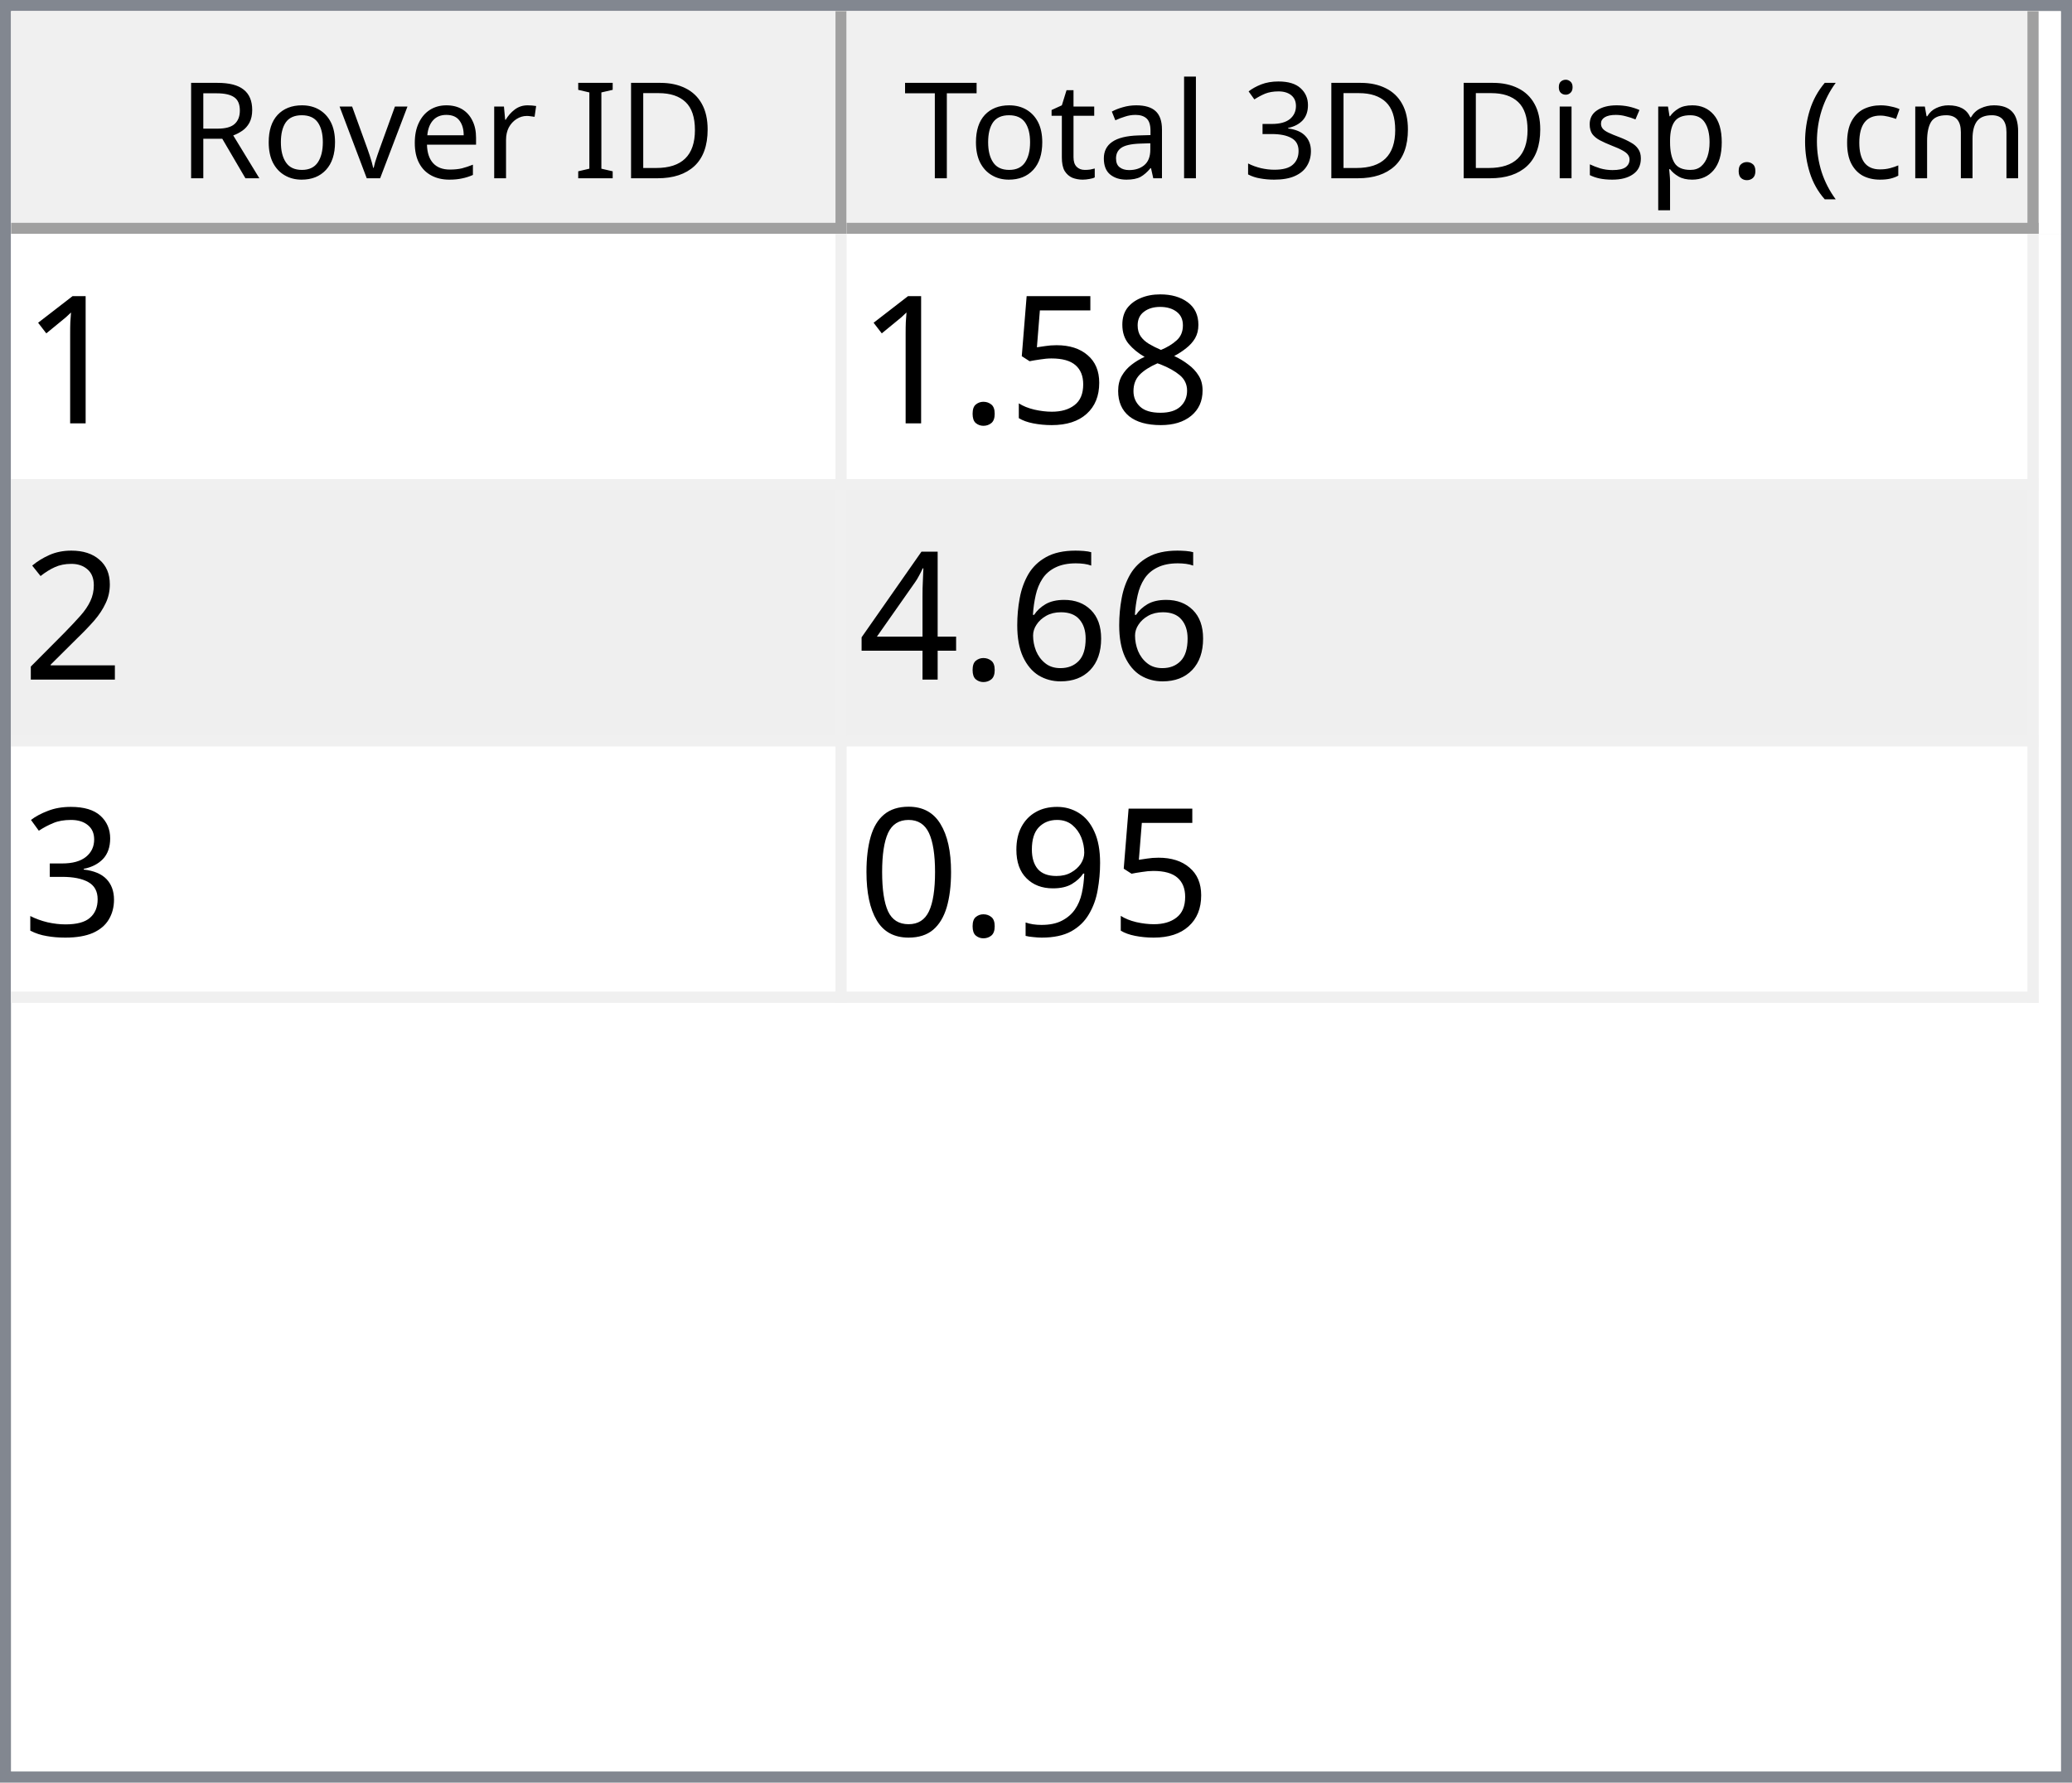
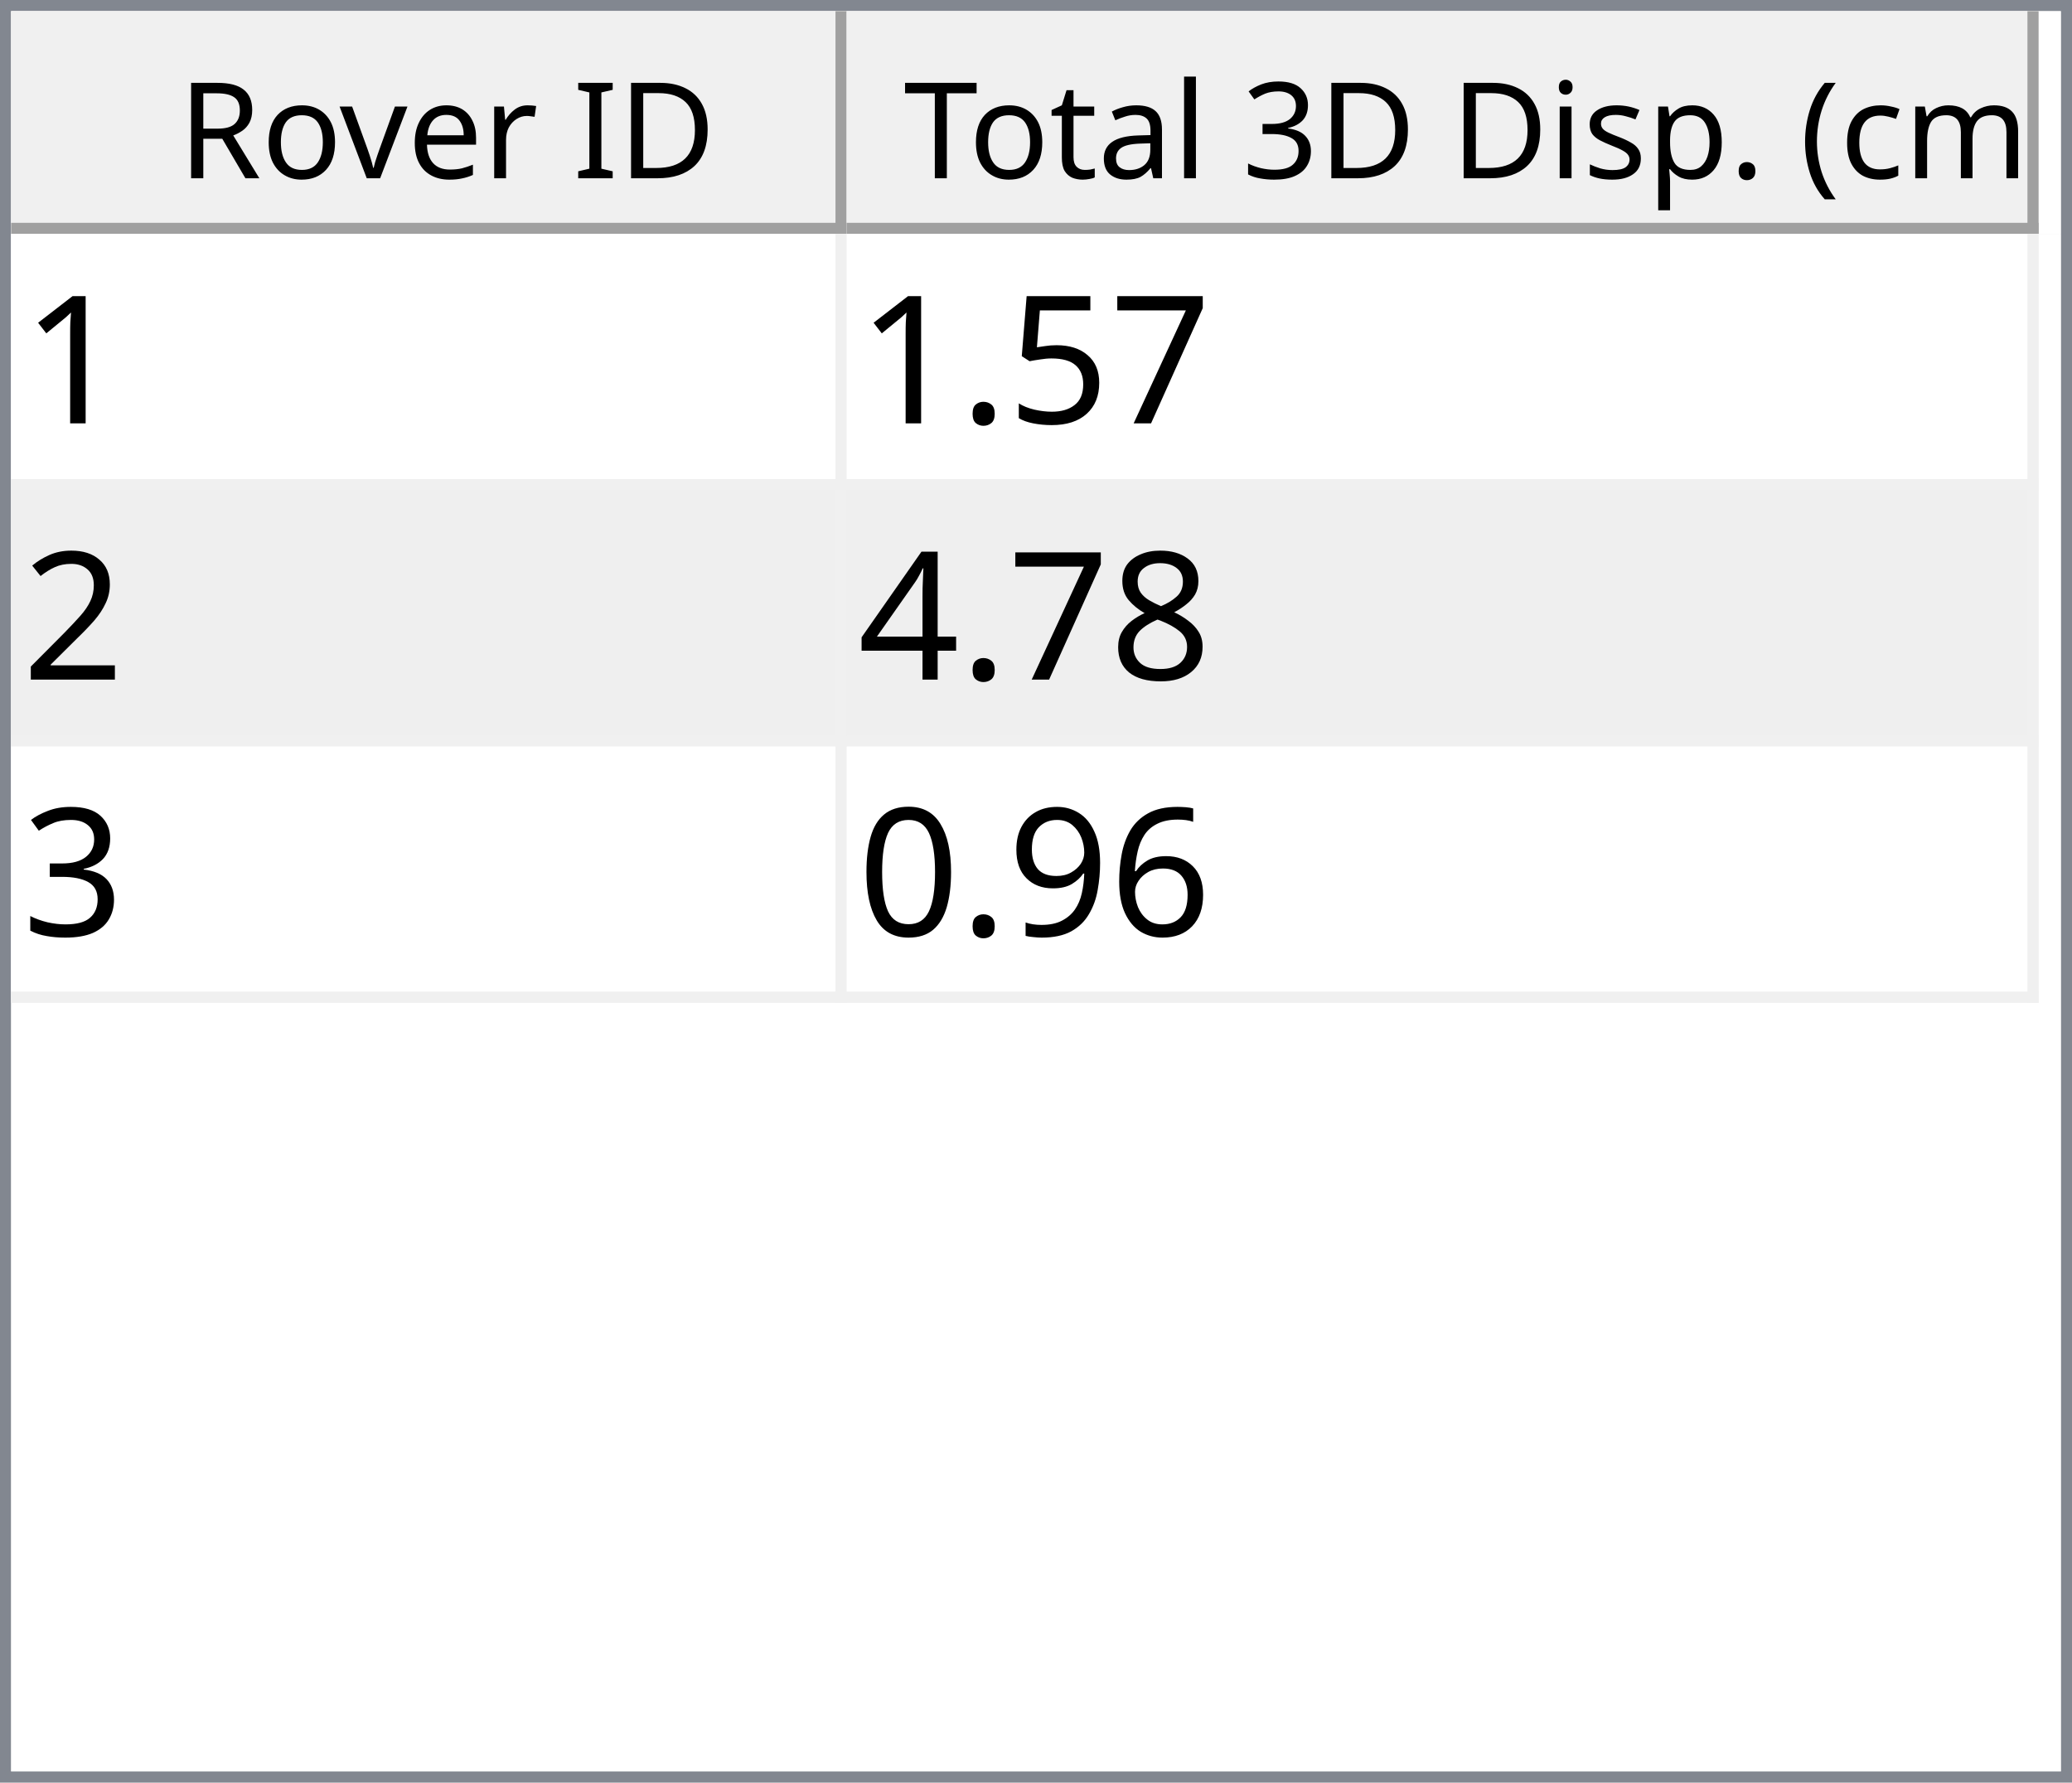
<svg xmlns="http://www.w3.org/2000/svg" style="fill-opacity:1; color-rendering:auto; color-interpolation:auto; text-rendering:auto; stroke:black; stroke-linecap:square; stroke-miterlimit:10; shape-rendering:auto; stroke-opacity:1; fill:black; stroke-dasharray:none; font-weight:normal; stroke-width:1; font-family:'Dialog'; font-style:normal; stroke-linejoin:miter; font-size:12px; stroke-dashoffset:0; image-rendering:auto;" width="186" height="160">
  <defs id="genericDefs" />
  <g>
    <defs id="defs1">
      <clipPath clipPathUnits="userSpaceOnUse" id="clipPath1">
        <path d="M0 0 L186 0 L186 160 L0 160 L0 0 Z" />
      </clipPath>
      <clipPath clipPathUnits="userSpaceOnUse" id="clipPath2">
        <path d="M0 0 L0 160 L186 160 L186 0 Z" />
      </clipPath>
      <clipPath clipPathUnits="userSpaceOnUse" id="clipPath3">
        <path d="M0 0 L0 20 L184 20 L184 0 Z" />
      </clipPath>
      <clipPath clipPathUnits="userSpaceOnUse" id="clipPath4">
        <path d="M0 0 L0 20 L75 20 L75 0 Z" />
      </clipPath>
      <clipPath clipPathUnits="userSpaceOnUse" id="clipPath5">
        <path d="M1 1 L1 19 L74 19 L74 1 Z" />
      </clipPath>
      <clipPath clipPathUnits="userSpaceOnUse" id="clipPath6">
        <path d="M0 0 L0 18 L73 18 L73 0 Z" />
      </clipPath>
      <clipPath clipPathUnits="userSpaceOnUse" id="clipPath7">
        <path d="M-0.5 -0.5 L-0.5 19.5 L74.5 19.5 L74.5 -0.5 Z" />
      </clipPath>
      <clipPath clipPathUnits="userSpaceOnUse" id="clipPath8">
        <path d="M0 0 L0 20 L107 20 L107 0 Z" />
      </clipPath>
      <clipPath clipPathUnits="userSpaceOnUse" id="clipPath9">
        <path d="M1 1 L1 19 L106 19 L106 1 Z" />
      </clipPath>
      <clipPath clipPathUnits="userSpaceOnUse" id="clipPath10">
        <path d="M0 0 L0 18 L105 18 L105 0 Z" />
      </clipPath>
      <clipPath clipPathUnits="userSpaceOnUse" id="clipPath11">
        <path d="M-0.5 -0.5 L-0.5 19.5 L106.5 19.5 L106.5 -0.5 Z" />
      </clipPath>
      <clipPath clipPathUnits="userSpaceOnUse" id="clipPath12">
        <path d="M0 0 L0 138 L184 138 L184 0 Z" />
      </clipPath>
      <clipPath clipPathUnits="userSpaceOnUse" id="clipPath13">
        <path d="M0 0 L0 69 L182 69 L182 0 Z" />
      </clipPath>
      <clipPath clipPathUnits="userSpaceOnUse" id="clipPath14">
        <path d="M-0.5 -0.5 L-0.5 68.5 L181.5 68.5 L181.5 -0.5 Z" />
      </clipPath>
      <clipPath clipPathUnits="userSpaceOnUse" id="clipPath15">
        <path d="M0 0 L0 22 L74 22 L74 0 Z" />
      </clipPath>
      <clipPath clipPathUnits="userSpaceOnUse" id="clipPath16">
        <path d="M0 0 L0 22 L106 22 L106 0 Z" />
      </clipPath>
      <font horiz-adv-x="64.551" id="font1">
        <font-face ascent="107.91" descent="25.098" units-per-em="100" style="font-style:normal; font-family:Segoe UI; font-weight:normal;" />
        <missing-glyph horiz-adv-x="64.551" d="M8.109 0 L8.109 68.266 L56.453 68.266 L56.453 0 L8.109 0 ZM15.328 7.234 L49.219 7.234 L49.219 61.031 L15.328 61.031 L15.328 7.234 Z" />
        <glyph unicode="D" horiz-adv-x="70.117" d="M9.188 0 L9.188 70.016 L28.516 70.016 Q65.531 70.016 65.531 35.891 Q65.531 19.672 55.25 9.836 Q44.969 0 27.734 0 L9.188 0 ZM17.391 62.594 L17.391 7.422 L27.828 7.422 Q41.609 7.422 49.273 14.797 Q56.938 22.172 56.938 35.688 Q56.938 62.594 28.328 62.594 L17.391 62.594 Z" />
        <glyph unicode="I" horiz-adv-x="26.611" d="M17.391 0 L9.188 0 L9.188 70.016 L17.391 70.016 L17.391 0 Z" />
        <glyph unicode=" " horiz-adv-x="27.393" d="" />
        <glyph unicode="r" horiz-adv-x="34.766" d="M34.188 41.891 Q32.078 43.5 28.125 43.5 Q23 43.5 19.555 38.672 Q16.109 33.844 16.109 25.484 L16.109 0 L8.109 0 L8.109 50 L16.109 50 L16.109 39.703 L16.312 39.703 Q18.016 44.969 21.531 47.922 Q25.047 50.875 29.391 50.875 Q32.516 50.875 34.188 50.203 L34.188 41.891 Z" />
        <glyph unicode="e" horiz-adv-x="52.295" d="M48.297 23 L12.984 23 Q13.188 14.656 17.484 10.109 Q21.781 5.562 29.297 5.562 Q37.75 5.562 44.828 11.141 L44.828 3.609 Q38.234 -1.172 27.391 -1.172 Q16.797 -1.172 10.742 5.641 Q4.688 12.453 4.688 24.812 Q4.688 36.469 11.305 43.82 Q17.922 51.172 27.734 51.172 Q37.547 51.172 42.922 44.828 Q48.297 38.484 48.297 27.203 L48.297 23 ZM40.094 29.781 Q40.047 36.719 36.75 40.578 Q33.453 44.438 27.594 44.438 Q21.922 44.438 17.969 40.383 Q14.016 36.328 13.094 29.781 L40.094 29.781 Z" />
        <glyph unicode="v" horiz-adv-x="47.9" d="M47.406 50 L27.484 0 L19.625 0 L0.688 50 L9.469 50 L22.172 13.672 Q23.578 9.672 23.922 6.688 L24.125 6.688 Q24.609 10.453 25.688 13.484 L38.969 50 L47.406 50 Z" />
        <glyph unicode="o" horiz-adv-x="58.594" d="M29 -1.172 Q17.922 -1.172 11.305 5.836 Q4.688 12.844 4.688 24.422 Q4.688 37.016 11.57 44.094 Q18.453 51.172 30.172 51.172 Q41.359 51.172 47.633 44.289 Q53.906 37.406 53.906 25.203 Q53.906 13.234 47.141 6.031 Q40.375 -1.172 29 -1.172 ZM29.594 44.438 Q21.875 44.438 17.383 39.188 Q12.891 33.938 12.891 24.703 Q12.891 15.828 17.43 10.695 Q21.969 5.562 29.594 5.562 Q37.359 5.562 41.531 10.594 Q45.703 15.625 45.703 24.906 Q45.703 34.281 41.531 39.359 Q37.359 44.438 29.594 44.438 Z" />
        <glyph unicode="R" horiz-adv-x="59.814" d="M59.375 0 L49.609 0 L37.891 19.625 Q36.281 22.359 34.766 24.289 Q33.25 26.219 31.664 27.438 Q30.078 28.656 28.25 29.219 Q26.422 29.781 24.125 29.781 L17.391 29.781 L17.391 0 L9.188 0 L9.188 70.016 L30.078 70.016 Q34.672 70.016 38.555 68.867 Q42.438 67.719 45.289 65.375 Q48.141 63.031 49.758 59.547 Q51.375 56.062 51.375 51.375 Q51.375 47.703 50.273 44.656 Q49.172 41.609 47.148 39.211 Q45.125 36.812 42.266 35.133 Q39.406 33.453 35.844 32.516 L35.844 32.328 Q37.594 31.547 38.891 30.547 Q40.188 29.547 41.359 28.18 Q42.531 26.812 43.68 25.078 Q44.828 23.344 46.234 21.047 L59.375 0 ZM17.391 62.594 L17.391 37.203 L28.516 37.203 Q31.594 37.203 34.203 38.133 Q36.812 39.062 38.719 40.797 Q40.625 42.531 41.703 45.047 Q42.781 47.562 42.781 50.688 Q42.781 56.297 39.141 59.445 Q35.5 62.594 28.609 62.594 L17.391 62.594 Z" />
        <glyph unicode=")" horiz-adv-x="30.176" d="M8.297 -15.922 L1.172 -15.922 Q16.406 2.344 16.406 26.812 Q16.406 51.469 1.078 70.016 L8.297 70.016 Q23.531 52.156 23.531 26.703 Q23.531 1.375 8.297 -15.922 Z" />
        <glyph unicode="m" horiz-adv-x="86.133" d="M79.109 0 L71.094 0 L71.094 28.719 Q71.094 37.016 68.531 40.727 Q65.969 44.438 59.906 44.438 Q54.781 44.438 51.195 39.75 Q47.609 35.062 47.609 28.516 L47.609 0 L39.594 0 L39.594 29.688 Q39.594 44.438 28.219 44.438 Q22.953 44.438 19.531 40.016 Q16.109 35.594 16.109 28.516 L16.109 0 L8.109 0 L8.109 50 L16.109 50 L16.109 42.094 L16.312 42.094 Q21.625 51.172 31.844 51.172 Q36.969 51.172 40.773 48.312 Q44.578 45.453 46 40.828 Q51.562 51.172 62.594 51.172 Q79.109 51.172 79.109 30.812 L79.109 0 Z" />
        <glyph unicode="c" horiz-adv-x="46.191" d="M42.188 2.297 Q36.422 -1.172 28.516 -1.172 Q17.828 -1.172 11.258 5.789 Q4.688 12.75 4.688 23.828 Q4.688 36.188 11.766 43.68 Q18.844 51.172 30.672 51.172 Q37.25 51.172 42.281 48.734 L42.281 40.531 Q36.719 44.438 30.375 44.438 Q22.703 44.438 17.797 38.945 Q12.891 33.453 12.891 24.516 Q12.891 15.719 17.508 10.641 Q22.125 5.562 29.891 5.562 Q36.422 5.562 42.188 9.906 L42.188 2.297 Z" />
        <glyph unicode="(" horiz-adv-x="30.176" d="M29.109 -15.922 L21.969 -15.922 Q6.844 1.375 6.844 26.703 Q6.844 52.156 21.969 70.016 L29.203 70.016 Q13.875 51.469 13.875 26.812 Q13.875 2.344 29.109 -15.922 Z" />
        <glyph unicode="." horiz-adv-x="21.68" d="M10.891 -1.078 Q8.641 -1.078 7.055 0.539 Q5.469 2.156 5.469 4.391 Q5.469 6.641 7.055 8.273 Q8.641 9.906 10.891 9.906 Q13.188 9.906 14.797 8.273 Q16.406 6.641 16.406 4.391 Q16.406 2.156 14.797 0.539 Q13.188 -1.078 10.891 -1.078 Z" />
        <glyph unicode="p" horiz-adv-x="58.789" d="M16.312 7.234 L16.109 7.234 L16.109 -23 L8.109 -23 L8.109 50 L16.109 50 L16.109 41.219 L16.312 41.219 Q22.219 51.172 33.594 51.172 Q43.266 51.172 48.688 44.461 Q54.109 37.75 54.109 26.469 Q54.109 13.922 48 6.375 Q41.891 -1.172 31.297 -1.172 Q21.578 -1.172 16.312 7.234 ZM16.109 27.391 L16.109 20.406 Q16.109 14.203 20.141 9.883 Q24.172 5.562 30.375 5.562 Q37.641 5.562 41.773 11.133 Q45.906 16.703 45.906 26.609 Q45.906 34.969 42.047 39.703 Q38.188 44.438 31.594 44.438 Q24.609 44.438 20.359 39.578 Q16.109 34.719 16.109 27.391 Z" />
        <glyph unicode="s" horiz-adv-x="42.432" d="M5.078 1.812 L5.078 10.406 Q11.625 5.562 19.484 5.562 Q30.031 5.562 30.031 12.594 Q30.031 14.594 29.125 15.992 Q28.219 17.391 26.68 18.461 Q25.141 19.531 23.07 20.383 Q21 21.234 18.609 22.172 Q15.281 23.484 12.766 24.828 Q10.25 26.172 8.57 27.859 Q6.891 29.547 6.031 31.695 Q5.172 33.844 5.172 36.719 Q5.172 40.234 6.789 42.945 Q8.406 45.656 11.086 47.484 Q13.766 49.312 17.211 50.242 Q20.656 51.172 24.312 51.172 Q30.812 51.172 35.938 48.922 L35.938 40.828 Q30.422 44.438 23.25 44.438 Q21 44.438 19.195 43.922 Q17.391 43.406 16.094 42.477 Q14.797 41.547 14.086 40.258 Q13.375 38.969 13.375 37.406 Q13.375 35.453 14.086 34.133 Q14.797 32.812 16.164 31.789 Q17.531 30.766 19.484 29.938 Q21.438 29.109 23.922 28.125 Q27.25 26.859 29.883 25.516 Q32.516 24.172 34.375 22.484 Q36.234 20.797 37.234 18.602 Q38.234 16.406 38.234 13.375 Q38.234 9.672 36.602 6.938 Q34.969 4.203 32.234 2.398 Q29.5 0.594 25.93 -0.289 Q22.359 -1.172 18.453 -1.172 Q10.75 -1.172 5.078 1.812 Z" />
        <glyph unicode="i" horiz-adv-x="24.219" d="M12.203 62.703 Q10.062 62.703 8.547 64.164 Q7.031 65.625 7.031 67.875 Q7.031 70.125 8.547 71.609 Q10.062 73.094 12.203 73.094 Q14.406 73.094 15.945 71.609 Q17.484 70.125 17.484 67.875 Q17.484 65.719 15.945 64.211 Q14.406 62.703 12.203 62.703 ZM16.109 0 L8.109 0 L8.109 50 L16.109 50 L16.109 0 Z" />
        <glyph unicode="3" horiz-adv-x="53.906" d="M46.531 19.828 Q46.531 15.094 44.75 11.211 Q42.969 7.328 39.719 4.57 Q36.469 1.812 31.93 0.297 Q27.391 -1.219 21.922 -1.219 Q11.922 -1.219 6 2.594 L6 11.188 Q13.094 5.609 22.219 5.609 Q25.875 5.609 28.828 6.539 Q31.781 7.469 33.906 9.227 Q36.031 10.984 37.18 13.477 Q38.328 15.969 38.328 19.094 Q38.328 32.812 18.797 32.812 L12.984 32.812 L12.984 39.594 L18.5 39.594 Q35.797 39.594 35.797 52.484 Q35.797 64.406 22.609 64.406 Q15.188 64.406 8.688 59.422 L8.688 67.188 Q15.375 71.188 24.609 71.188 Q29 71.188 32.57 69.969 Q36.141 68.75 38.68 66.555 Q41.219 64.359 42.609 61.281 Q44 58.203 44 54.5 Q44 40.672 30.031 36.719 L30.031 36.531 Q33.594 36.141 36.625 34.797 Q39.656 33.453 41.852 31.305 Q44.047 29.156 45.289 26.25 Q46.531 23.344 46.531 19.828 Z" />
        <glyph unicode="l" horiz-adv-x="24.219" d="M16.109 0 L8.109 0 L8.109 74.031 L16.109 74.031 L16.109 0 Z" />
        <glyph unicode="a" horiz-adv-x="50.879" d="M43.891 0 L35.891 0 L35.891 7.812 L35.688 7.812 Q30.469 -1.172 20.312 -1.172 Q12.844 -1.172 8.617 2.781 Q4.391 6.734 4.391 13.281 Q4.391 27.297 20.906 29.594 L35.891 31.688 Q35.891 44.438 25.594 44.438 Q16.547 44.438 9.281 38.281 L9.281 46.484 Q16.656 51.172 26.266 51.172 Q43.891 51.172 43.891 32.516 L43.891 0 ZM35.891 25.297 L23.828 23.641 Q18.266 22.859 15.43 20.875 Q12.594 18.891 12.594 13.875 Q12.594 10.203 15.211 7.883 Q17.828 5.562 22.172 5.562 Q28.125 5.562 32.008 9.742 Q35.891 13.922 35.891 20.312 L35.891 25.297 Z" />
        <glyph unicode="t" horiz-adv-x="33.887" d="M31.297 0.484 Q28.469 -1.078 23.828 -1.078 Q10.688 -1.078 10.688 13.578 L10.688 43.172 L2.094 43.172 L2.094 50 L10.688 50 L10.688 62.203 L18.703 64.797 L18.703 50 L31.297 50 L31.297 43.172 L18.703 43.172 L18.703 14.984 Q18.703 9.969 20.414 7.82 Q22.125 5.672 26.078 5.672 Q29.109 5.672 31.297 7.328 L31.297 0.484 Z" />
        <glyph unicode="T" horiz-adv-x="52.393" d="M50.594 62.594 L30.375 62.594 L30.375 0 L22.172 0 L22.172 62.594 L2 62.594 L2 70.016 L50.594 70.016 L50.594 62.594 Z" />
      </font>
      <font horiz-adv-x="75.0" id="font2">
        <font-face ascent="100.537" descent="21.973" units-per-em="100" style="font-style:normal; font-family:sans-serif; font-weight:normal;" />
        <missing-glyph horiz-adv-x="75.0" d="M12.5 0 L12.5 62.5 L62.5 62.5 L62.5 0 L12.5 0 ZM14.062 1.562 L60.938 1.562 L60.938 60.938 L14.062 60.938 L14.062 1.562 Z" />
        <glyph unicode="1" horiz-adv-x="55.615" d="M37.25 0 L28.469 0 L28.469 56 Q25.297 52.984 20.141 49.953 Q14.984 46.922 10.891 45.406 L10.891 53.906 Q18.266 57.375 23.781 62.305 Q29.297 67.234 31.594 71.875 L37.25 71.875 L37.25 0 Z" />
-         <glyph unicode="8" horiz-adv-x="55.615" d="M17.672 38.812 Q12.203 40.828 9.57 44.539 Q6.938 48.25 6.938 53.422 Q6.938 61.234 12.555 66.555 Q18.172 71.875 27.484 71.875 Q36.859 71.875 42.578 66.43 Q48.297 60.984 48.297 53.172 Q48.297 48.188 45.68 44.508 Q43.062 40.828 37.75 38.812 Q44.344 36.672 47.781 31.883 Q51.219 27.094 51.219 20.453 Q51.219 11.281 44.727 5.031 Q38.234 -1.219 27.641 -1.219 Q17.047 -1.219 10.547 5.055 Q4.047 11.328 4.047 20.703 Q4.047 27.688 7.594 32.398 Q11.141 37.109 17.672 38.812 ZM15.922 53.719 Q15.922 48.641 19.195 45.414 Q22.469 42.188 27.688 42.188 Q32.766 42.188 36.016 45.383 Q39.266 48.578 39.266 53.219 Q39.266 58.062 35.914 61.359 Q32.562 64.656 27.594 64.656 Q22.562 64.656 19.242 61.43 Q15.922 58.203 15.922 53.719 ZM13.094 20.656 Q13.094 16.891 14.875 13.375 Q16.656 9.859 20.172 7.93 Q23.688 6 27.734 6 Q34.031 6 38.133 10.055 Q42.234 14.109 42.234 20.359 Q42.234 26.703 38.016 30.859 Q33.797 35.016 27.438 35.016 Q21.234 35.016 17.164 30.914 Q13.094 26.812 13.094 20.656 Z" />
+         <glyph unicode="7" horiz-adv-x="55.615" d="M4.734 62.203 L4.734 70.656 L51.078 70.656 L51.078 63.812 Q44.234 56.547 37.523 44.484 Q30.812 32.422 27.156 19.672 Q24.516 10.688 23.781 0 L14.75 0 Q14.891 8.453 18.062 20.414 Q21.234 32.375 27.172 43.484 Q33.109 54.594 39.797 62.203 L4.734 62.203 Z" />
        <glyph unicode="5" horiz-adv-x="55.615" d="M4.156 18.75 L13.375 19.531 Q14.406 12.797 18.141 9.398 Q21.875 6 27.156 6 Q33.5 6 37.891 10.789 Q42.281 15.578 42.281 23.484 Q42.281 31 38.062 35.352 Q33.844 39.703 27 39.703 Q22.75 39.703 19.336 37.773 Q15.922 35.844 13.969 32.766 L5.719 33.844 L12.641 70.609 L48.25 70.609 L48.25 62.203 L19.672 62.203 L15.828 42.969 Q22.266 47.469 29.344 47.469 Q38.719 47.469 45.164 40.969 Q51.609 34.469 51.609 24.266 Q51.609 14.547 45.953 7.469 Q39.062 -1.219 27.156 -1.219 Q17.391 -1.219 11.211 4.25 Q5.031 9.719 4.156 18.75 Z" />
        <glyph unicode="." horiz-adv-x="27.783" d="M9.078 0 L9.078 10.016 L19.094 10.016 L19.094 0 L9.078 0 Z" />
        <glyph unicode="2" horiz-adv-x="55.615" d="M50.344 8.453 L50.344 0 L3.031 0 Q2.938 3.172 4.047 6.109 Q5.859 10.938 9.836 15.625 Q13.812 20.312 21.344 26.469 Q33.016 36.031 37.117 41.625 Q41.219 47.219 41.219 52.203 Q41.219 57.422 37.477 61.008 Q33.734 64.594 27.734 64.594 Q21.391 64.594 17.578 60.789 Q13.766 56.984 13.719 50.25 L4.688 51.172 Q5.609 61.281 11.664 66.578 Q17.719 71.875 27.938 71.875 Q38.234 71.875 44.242 66.164 Q50.25 60.453 50.25 52 Q50.25 47.703 48.492 43.555 Q46.734 39.406 42.656 34.812 Q38.578 30.219 29.109 22.219 Q21.188 15.578 18.945 13.211 Q16.703 10.844 15.234 8.453 L50.344 8.453 Z" />
-         <glyph unicode="6" horiz-adv-x="55.615" d="M49.75 54.047 L41.016 53.375 Q39.844 58.547 37.703 60.891 Q34.125 64.656 28.906 64.656 Q24.703 64.656 21.531 62.312 Q17.391 59.281 14.992 53.469 Q12.594 47.656 12.5 36.922 Q15.672 41.75 20.266 44.094 Q24.859 46.438 29.891 46.438 Q38.672 46.438 44.852 39.969 Q51.031 33.5 51.031 23.25 Q51.031 16.5 48.125 10.719 Q45.219 4.938 40.141 1.859 Q35.062 -1.219 28.609 -1.219 Q17.625 -1.219 10.695 6.859 Q3.766 14.938 3.766 33.5 Q3.766 54.25 11.422 63.672 Q18.109 71.875 29.438 71.875 Q37.891 71.875 43.289 67.141 Q48.688 62.406 49.75 54.047 ZM13.875 23.188 Q13.875 18.656 15.797 14.508 Q17.719 10.359 21.188 8.18 Q24.656 6 28.469 6 Q34.031 6 38.039 10.492 Q42.047 14.984 42.047 22.703 Q42.047 30.125 38.086 34.398 Q34.125 38.672 28.125 38.672 Q22.172 38.672 18.023 34.398 Q13.875 30.125 13.875 23.188 Z" />
+         <glyph unicode="8" horiz-adv-x="55.615" d="M17.672 38.812 Q12.203 40.828 9.57 44.539 Q6.938 48.25 6.938 53.422 Q6.938 61.234 12.555 66.555 Q18.172 71.875 27.484 71.875 Q36.859 71.875 42.578 66.43 Q48.297 60.984 48.297 53.172 Q48.297 48.188 45.68 44.508 Q43.062 40.828 37.75 38.812 Q44.344 36.672 47.781 31.883 Q51.219 27.094 51.219 20.453 Q51.219 11.281 44.727 5.031 Q38.234 -1.219 27.641 -1.219 Q17.047 -1.219 10.547 5.055 Q4.047 11.328 4.047 20.703 Q4.047 27.688 7.594 32.398 Q11.141 37.109 17.672 38.812 ZM15.922 53.719 Q15.922 48.641 19.195 45.414 Q22.469 42.188 27.688 42.188 Q32.766 42.188 36.016 45.383 Q39.266 48.578 39.266 53.219 Q39.266 58.062 35.914 61.359 Q32.562 64.656 27.594 64.656 Q22.562 64.656 19.242 61.43 Q15.922 58.203 15.922 53.719 ZM13.094 20.656 Q13.094 16.891 14.875 13.375 Q16.656 9.859 20.172 7.93 Q23.688 6 27.734 6 Q34.031 6 38.133 10.055 Q42.234 14.109 42.234 20.359 Q42.234 26.703 38.016 30.859 Q33.797 35.016 27.438 35.016 Q21.234 35.016 17.164 30.914 Q13.094 26.812 13.094 20.656 Z" />
        <glyph unicode="4" horiz-adv-x="55.615" d="M32.328 0 L32.328 17.141 L1.266 17.141 L1.266 25.203 L33.938 71.578 L41.109 71.578 L41.109 25.203 L50.781 25.203 L50.781 17.141 L41.109 17.141 L41.109 0 L32.328 0 ZM32.328 25.203 L32.328 57.469 L9.906 25.203 L32.328 25.203 Z" />
        <glyph unicode="3" horiz-adv-x="55.615" d="M4.203 18.891 L12.984 20.062 Q14.5 12.594 18.141 9.297 Q21.781 6 27 6 Q33.203 6 37.477 10.297 Q41.75 14.594 41.75 20.953 Q41.75 27 37.797 30.93 Q33.844 34.859 27.734 34.859 Q25.25 34.859 21.531 33.891 L22.516 41.609 Q23.391 41.5 23.922 41.5 Q29.547 41.5 34.039 44.43 Q38.531 47.359 38.531 53.469 Q38.531 58.297 35.258 61.477 Q31.984 64.656 26.812 64.656 Q21.688 64.656 18.266 61.43 Q14.844 58.203 13.875 51.766 L5.078 53.328 Q6.688 62.156 12.398 67.016 Q18.109 71.875 26.609 71.875 Q32.469 71.875 37.398 69.359 Q42.328 66.844 44.945 62.5 Q47.562 58.156 47.562 53.266 Q47.562 48.641 45.07 44.828 Q42.578 41.016 37.703 38.766 Q44.047 37.312 47.562 32.695 Q51.078 28.078 51.078 21.141 Q51.078 11.766 44.242 5.25 Q37.406 -1.266 26.953 -1.266 Q17.531 -1.266 11.305 4.352 Q5.078 9.969 4.203 18.891 Z" />
+         <glyph unicode="6" horiz-adv-x="55.615" d="M49.75 54.047 L41.016 53.375 Q39.844 58.547 37.703 60.891 Q34.125 64.656 28.906 64.656 Q24.703 64.656 21.531 62.312 Q17.391 59.281 14.992 53.469 Q12.594 47.656 12.5 36.922 Q15.672 41.75 20.266 44.094 Q24.859 46.438 29.891 46.438 Q38.672 46.438 44.852 39.969 Q51.031 33.5 51.031 23.25 Q51.031 16.5 48.125 10.719 Q45.219 4.938 40.141 1.859 Q35.062 -1.219 28.609 -1.219 Q17.625 -1.219 10.695 6.859 Q3.766 14.938 3.766 33.5 Q3.766 54.25 11.422 63.672 Q18.109 71.875 29.438 71.875 Q37.891 71.875 43.289 67.141 Q48.688 62.406 49.75 54.047 ZM13.875 23.188 Q13.875 18.656 15.797 14.508 Q17.719 10.359 21.188 8.18 Q24.656 6 28.469 6 Q34.031 6 38.039 10.492 Q42.047 14.984 42.047 22.703 Q42.047 30.125 38.086 34.398 Q34.125 38.672 28.125 38.672 Q22.172 38.672 18.023 34.398 Q13.875 30.125 13.875 23.188 Z" />
        <glyph unicode="9" horiz-adv-x="55.615" d="M5.469 16.547 L13.922 17.328 Q14.984 11.375 18.016 8.688 Q21.047 6 25.781 6 Q29.828 6 32.883 7.859 Q35.938 9.719 37.891 12.82 Q39.844 15.922 41.164 21.195 Q42.484 26.469 42.484 31.938 Q42.484 32.516 42.438 33.688 Q39.797 29.5 35.234 26.883 Q30.672 24.266 25.344 24.266 Q16.453 24.266 10.305 30.711 Q4.156 37.156 4.156 47.703 Q4.156 58.594 10.578 65.234 Q17 71.875 26.656 71.875 Q33.641 71.875 39.43 68.117 Q45.219 64.359 48.219 57.398 Q51.219 50.438 51.219 37.25 Q51.219 23.531 48.242 15.406 Q45.266 7.281 39.383 3.031 Q33.5 -1.219 25.594 -1.219 Q17.188 -1.219 11.867 3.445 Q6.547 8.109 5.469 16.547 ZM41.453 48.141 Q41.453 55.719 37.43 60.156 Q33.406 64.594 27.734 64.594 Q21.875 64.594 17.531 59.812 Q13.188 55.031 13.188 47.406 Q13.188 40.578 17.312 36.305 Q21.438 32.031 27.484 32.031 Q33.594 32.031 37.523 36.305 Q41.453 40.578 41.453 48.141 Z" />
        <glyph unicode="0" horiz-adv-x="55.615" d="M4.156 35.297 Q4.156 48 6.766 55.742 Q9.375 63.484 14.523 67.68 Q19.672 71.875 27.484 71.875 Q33.25 71.875 37.594 69.555 Q41.938 67.234 44.773 62.867 Q47.609 58.5 49.219 52.227 Q50.828 45.953 50.828 35.297 Q50.828 22.703 48.242 14.969 Q45.656 7.234 40.508 3.008 Q35.359 -1.219 27.484 -1.219 Q17.141 -1.219 11.234 6.203 Q4.156 15.141 4.156 35.297 ZM13.188 35.297 Q13.188 17.672 17.312 11.836 Q21.438 6 27.484 6 Q33.547 6 37.672 11.859 Q41.797 17.719 41.797 35.297 Q41.797 52.984 37.672 58.789 Q33.547 64.594 27.391 64.594 Q21.344 64.594 17.719 59.469 Q13.188 52.938 13.188 35.297 Z" />
      </font>
    </defs>
    <g style="fill:white; stroke:white;">
      <rect x="0" y="0" width="186" style="clip-path:url(#clipPath1); stroke:none;" height="160" />
    </g>
    <g style="fill:white; text-rendering:optimizeSpeed; color-rendering:optimizeSpeed; image-rendering:optimizeSpeed; shape-rendering:crispEdges; stroke:white; color-interpolation:sRGB;">
      <rect x="0" width="186" height="160" y="0" style="stroke:none;" />
      <path style="stroke:none;" d="M0 160 L186 160 L186 0 L0 0 Z" />
    </g>
    <g style="fill:rgb(240,240,240); font-family:'Segoe UI'; stroke:rgb(240,240,240);">
      <rect x="0" y="0" width="186" style="clip-path:url(#clipPath2); stroke:none;" height="160" />
    </g>
    <g style="fill:rgb(130,135,144); font-family:'Segoe UI'; stroke:rgb(130,135,144);">
      <path d="M0 0 L186 0 L186 160 L0 160 L0 0 ZM1 1 L185 1 L185 159 L1 159 L1 1 Z" style="fill-rule:evenodd; clip-path:url(#clipPath2); stroke:none;" />
    </g>
    <g style="fill:white; font-family:'Segoe UI'; stroke:white;" transform="translate(1,1)">
      <rect x="0" y="0" width="184" style="clip-path:url(#clipPath3); stroke:none;" height="20" />
    </g>
    <g style="fill:rgb(240,240,240); font-family:'Segoe UI'; stroke:rgb(240,240,240);" transform="translate(1,1)">
      <rect x="0" y="0" width="75" style="clip-path:url(#clipPath4); stroke:none;" height="20" />
    </g>
    <g style="font-family:'Segoe UI';" transform="translate(2,2)">
      <text x="14" xml:space="preserve" y="14" style="clip-path:url(#clipPath6); stroke:none;">Rover ID</text>
    </g>
    <g style="fill:rgb(160,160,160); font-family:'Segoe UI'; stroke:rgb(160,160,160); stroke-linejoin:bevel;" transform="translate(1.5,1.5)">
      <line x1="74" x2="74" y1="0" style="fill:none; clip-path:url(#clipPath7);" y2="19" />
    </g>
    <g style="fill:rgb(160,160,160); font-family:'Segoe UI'; stroke:rgb(160,160,160); stroke-linejoin:bevel;" transform="matrix(1,0,0,1,1,1) translate(0.5,0.5)">
      <line x1="0" x2="74" y1="19" style="fill:none; clip-path:url(#clipPath7);" y2="19" />
    </g>
    <g style="fill:rgb(240,240,240); font-family:'Segoe UI'; stroke:rgb(240,240,240);" transform="translate(76,1)">
      <rect x="0" y="0" width="107" style="clip-path:url(#clipPath8); stroke:none;" height="20" />
    </g>
    <g style="font-family:'Segoe UI';" transform="translate(77,2)">
      <text x="1" xml:space="preserve" y="14" style="clip-path:url(#clipPath10); stroke:none;"> Total 3D Disp. (cm)</text>
    </g>
    <g style="fill:rgb(160,160,160); font-family:'Segoe UI'; stroke:rgb(160,160,160); stroke-linejoin:bevel;" transform="translate(76.5,1.5)">
      <line x1="106" x2="106" y1="0" style="fill:none; clip-path:url(#clipPath11);" y2="19" />
    </g>
    <g style="fill:rgb(160,160,160); font-family:'Segoe UI'; stroke:rgb(160,160,160); stroke-linejoin:bevel;" transform="matrix(1,0,0,1,76,1) translate(0.5,0.5)">
      <line x1="0" x2="106" y1="19" style="fill:none; clip-path:url(#clipPath11);" y2="19" />
    </g>
    <g style="fill:white; font-family:'Segoe UI'; stroke:white;" transform="translate(1,21)">
      <rect x="0" y="0" width="184" style="clip-path:url(#clipPath12); stroke:none;" height="138" />
    </g>
    <g style="fill:rgb(240,240,240); font-size:16px; font-family:sans-serif; stroke:rgb(240,240,240);" transform="translate(1,21)">
      <rect x="0" y="0" width="182" style="clip-path:url(#clipPath13); stroke:none;" height="69" />
      <line transform="translate(0.5,0.5)" x1="0" x2="181" y1="22" style="clip-path:url(#clipPath14); fill:none; stroke-linejoin:bevel;" y2="22" />
    </g>
    <g transform="matrix(1,0,0,1,1,21) translate(0.5,0.5)" style="fill:rgb(240,240,240); font-size:16px; font-family:sans-serif; stroke:rgb(240,240,240); stroke-linejoin:bevel;">
      <line x1="0" x2="181" y1="45" style="fill:none; clip-path:url(#clipPath14);" y2="45" />
    </g>
    <g transform="matrix(1,0,0,1,1,21) translate(0.5,0.5)" style="fill:rgb(240,240,240); font-size:16px; font-family:sans-serif; stroke:rgb(240,240,240); stroke-linejoin:bevel;">
      <line x1="0" x2="181" y1="68" style="fill:none; clip-path:url(#clipPath14);" y2="68" />
    </g>
    <g transform="matrix(1,0,0,1,1,21) translate(0.5,0.5)" style="fill:rgb(240,240,240); font-size:16px; font-family:sans-serif; stroke:rgb(240,240,240); stroke-linejoin:bevel;">
      <line x1="74" x2="74" y1="0" style="fill:none; clip-path:url(#clipPath14);" y2="68" />
    </g>
    <g transform="matrix(1,0,0,1,1,21) translate(0.5,0.5)" style="fill:rgb(240,240,240); font-size:16px; font-family:sans-serif; stroke:rgb(240,240,240); stroke-linejoin:bevel;">
      <line x1="181" x2="181" y1="0" style="fill:none; clip-path:url(#clipPath14);" y2="68" />
    </g>
    <g style="fill:white; font-size:16px; font-family:sans-serif; stroke:white;" transform="matrix(1,0,0,1,1,21)">
      <rect x="0" y="0" width="74" style="clip-path:url(#clipPath15); stroke:none;" height="22" />
      <text x="1" y="17" style="fill:black; clip-path:url(#clipPath15); stroke:none;" xml:space="preserve">1</text>
    </g>
    <g style="fill:white; font-size:16px; font-family:sans-serif; stroke:white;" transform="matrix(1,0,0,1,1,21) translate(75,0)">
      <rect x="0" y="0" width="106" style="clip-path:url(#clipPath16); stroke:none;" height="22" />
-       <text x="1" y="17" style="fill:black; clip-path:url(#clipPath16); stroke:none;" xml:space="preserve">1.58</text>
+       <text x="1" y="17" style="fill:black; clip-path:url(#clipPath16); stroke:none;" xml:space="preserve">1.57</text>
    </g>
    <g style="fill:rgb(239,239,239); font-size:16px; font-family:sans-serif; stroke:rgb(239,239,239);" transform="matrix(1,0,0,1,1,21) translate(0,23)">
      <rect x="0" y="0" width="74" style="clip-path:url(#clipPath15); stroke:none;" height="22" />
      <text x="1" y="17" style="fill:black; clip-path:url(#clipPath15); stroke:none;" xml:space="preserve">2</text>
    </g>
    <g style="fill:rgb(239,239,239); font-size:16px; font-family:sans-serif; stroke:rgb(239,239,239);" transform="matrix(1,0,0,1,1,21) translate(75,23)">
      <rect x="0" y="0" width="106" style="clip-path:url(#clipPath16); stroke:none;" height="22" />
-       <text x="1" y="17" style="fill:black; clip-path:url(#clipPath16); stroke:none;" xml:space="preserve">4.66</text>
+       <text x="1" y="17" style="fill:black; clip-path:url(#clipPath16); stroke:none;" xml:space="preserve">4.78</text>
    </g>
    <g style="fill:white; font-size:16px; font-family:sans-serif; stroke:white;" transform="matrix(1,0,0,1,1,21) translate(0,46)">
      <rect x="0" y="0" width="74" style="clip-path:url(#clipPath15); stroke:none;" height="22" />
      <text x="1" y="17" style="fill:black; clip-path:url(#clipPath15); stroke:none;" xml:space="preserve">3</text>
    </g>
    <g style="fill:white; font-size:16px; font-family:sans-serif; stroke:white;" transform="matrix(1,0,0,1,1,21) translate(75,46)">
      <rect x="0" y="0" width="106" style="clip-path:url(#clipPath16); stroke:none;" height="22" />
-       <text x="1" y="17" style="fill:black; clip-path:url(#clipPath16); stroke:none;" xml:space="preserve">0.95</text>
+       <text x="1" y="17" style="fill:black; clip-path:url(#clipPath16); stroke:none;" xml:space="preserve">0.96</text>
    </g>
  </g>
</svg>
